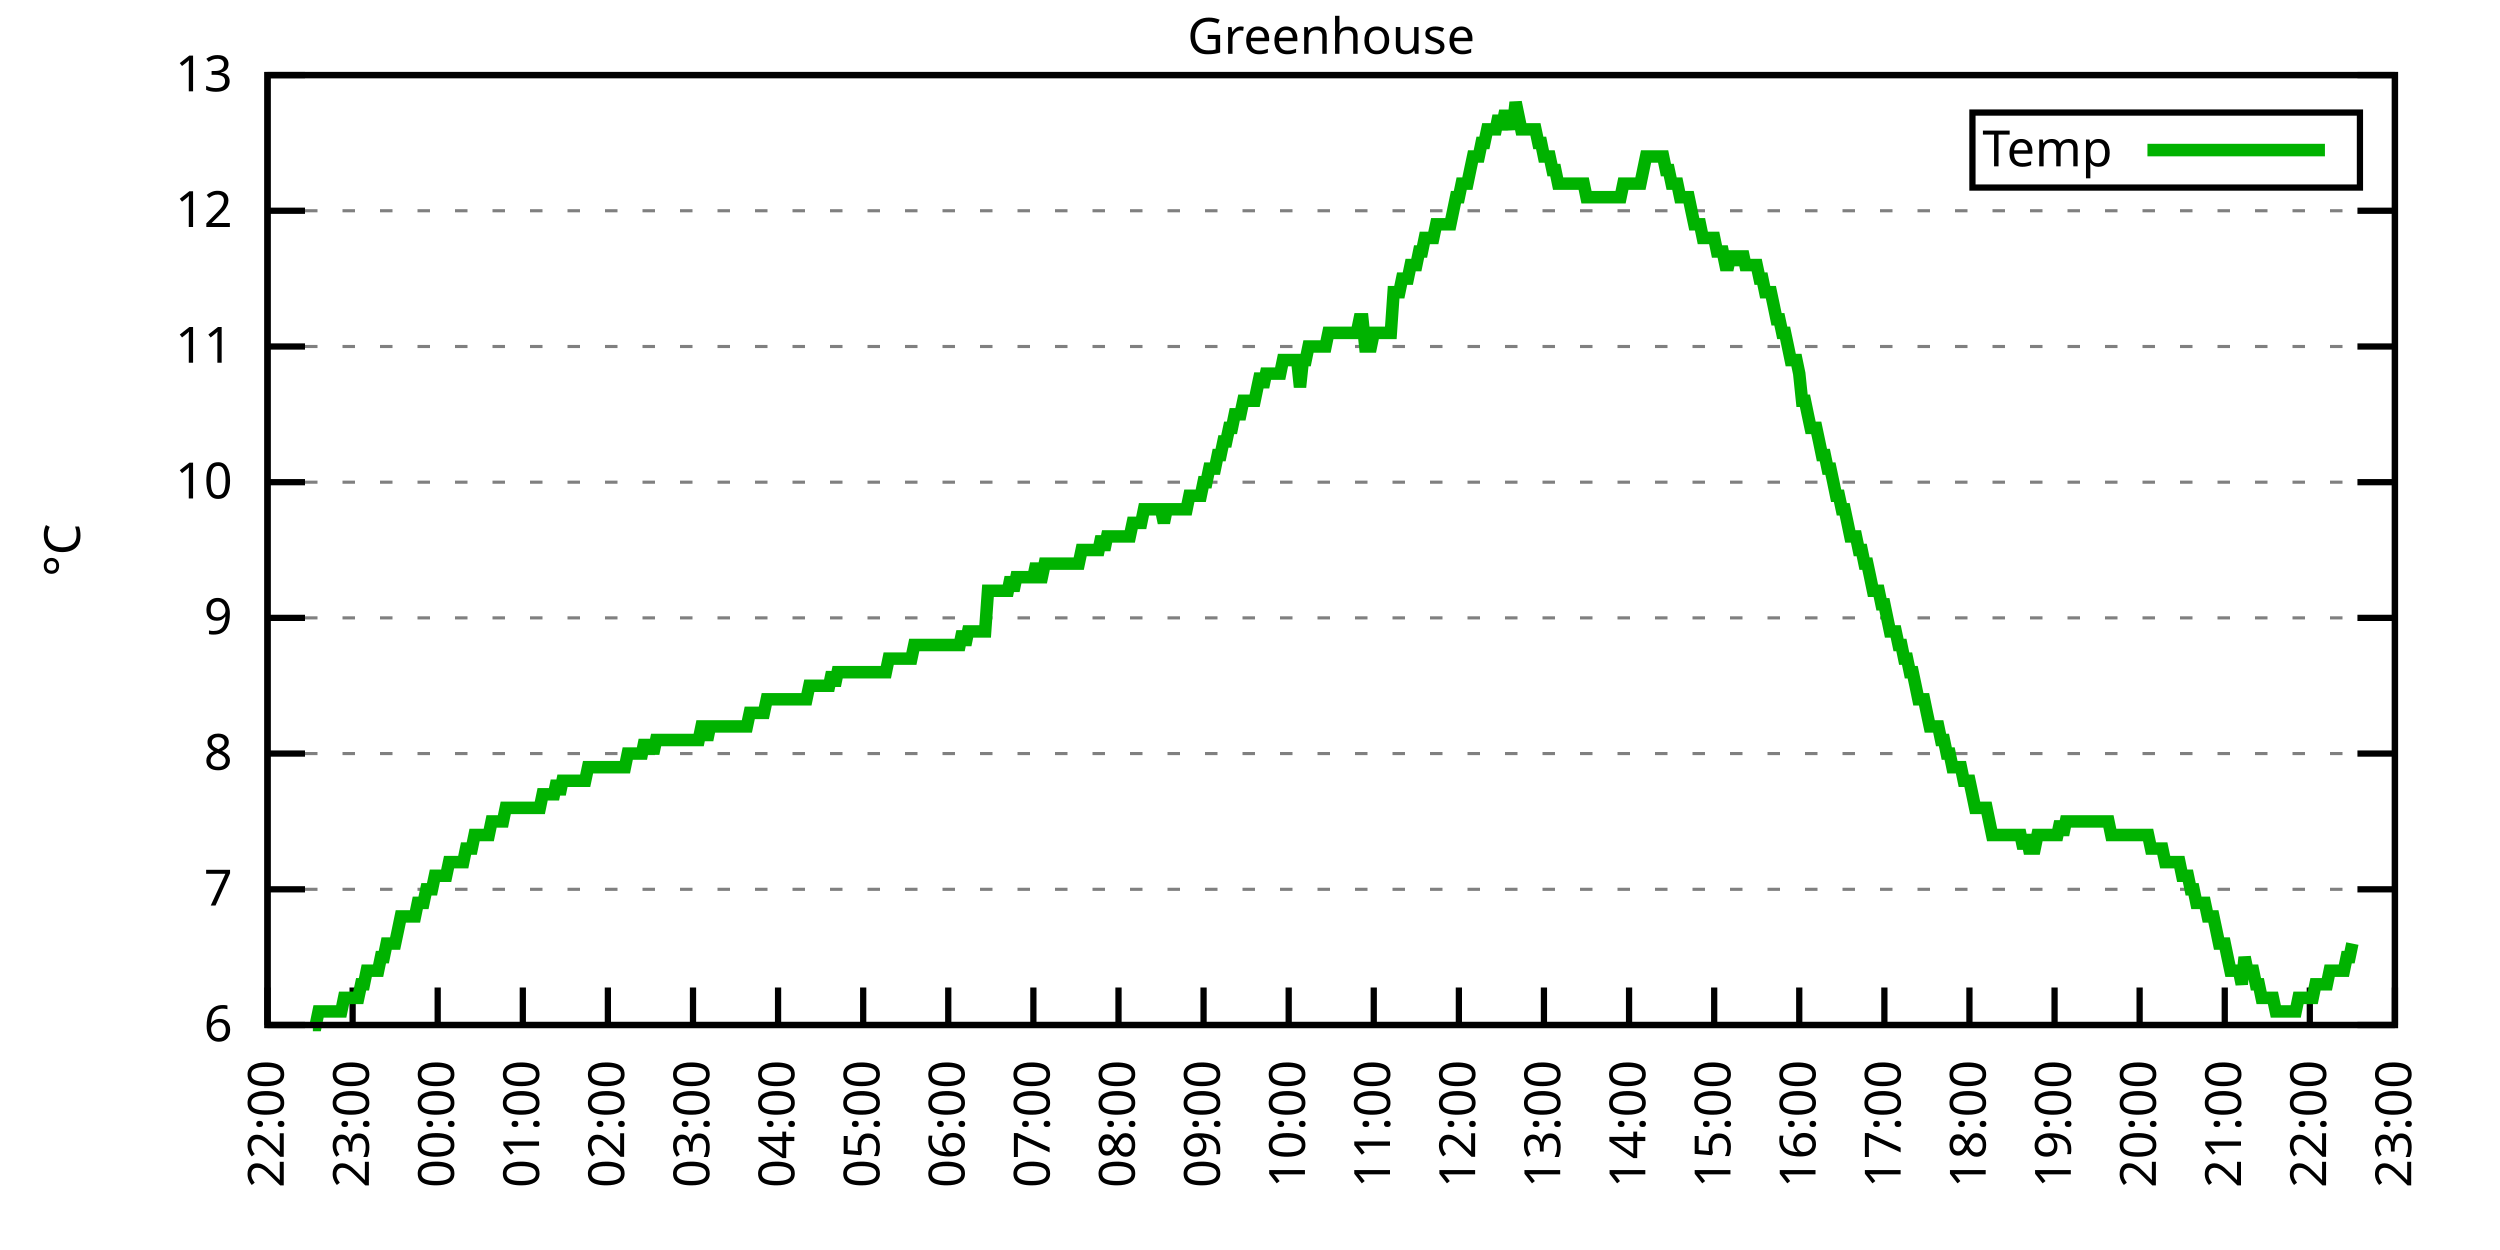
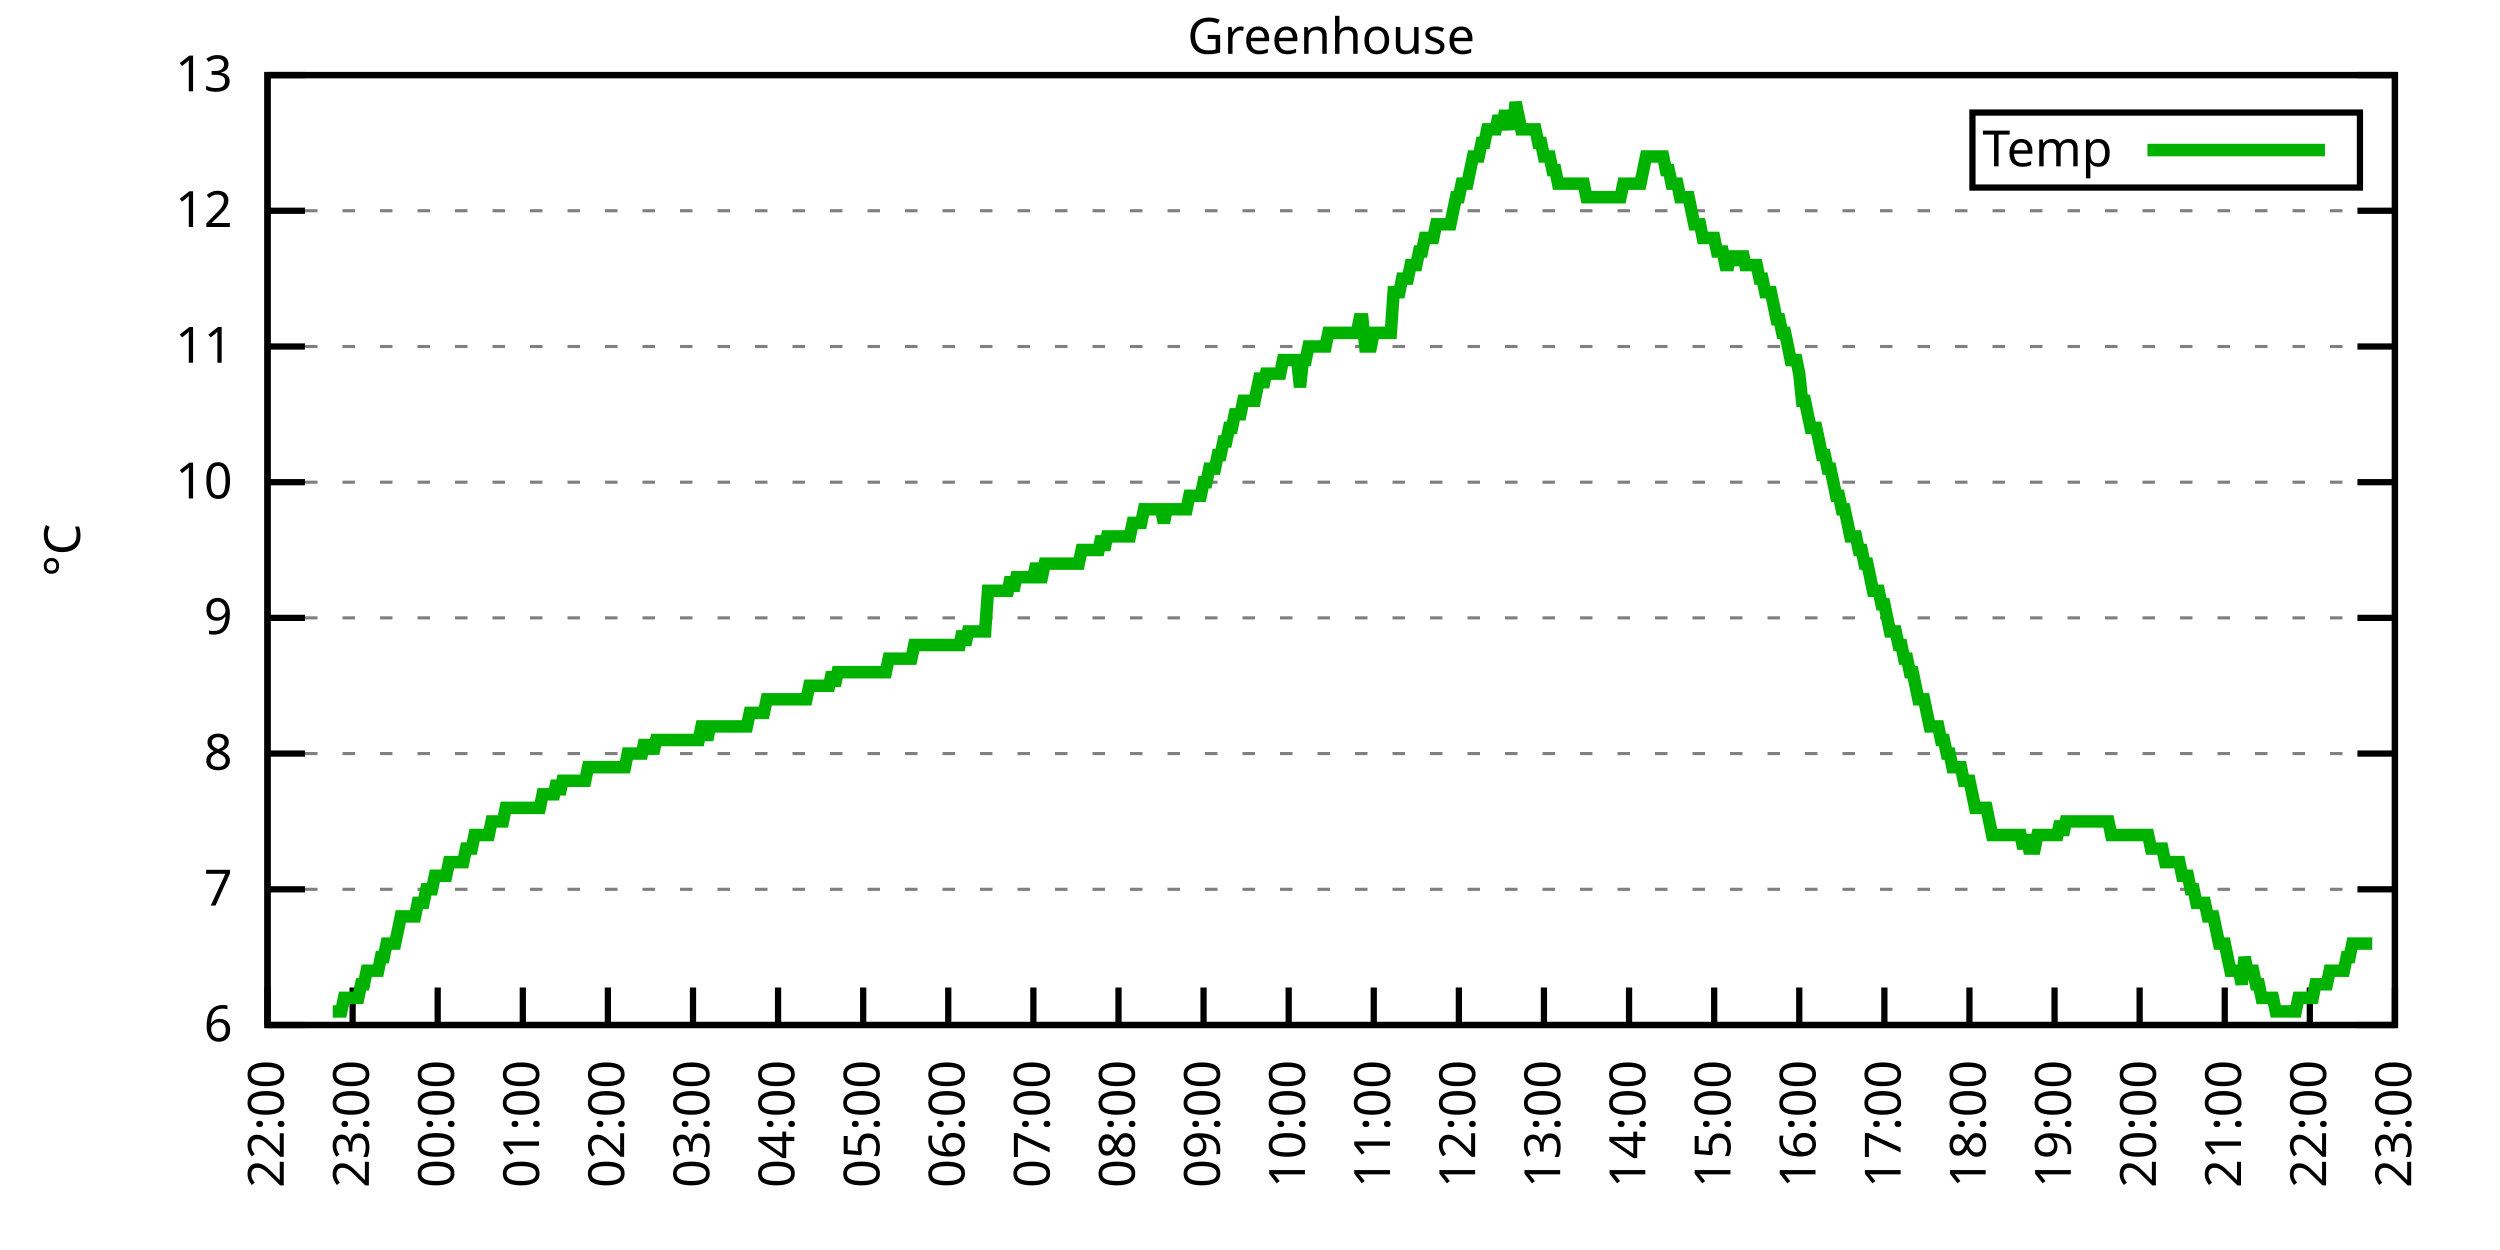
<svg xmlns="http://www.w3.org/2000/svg" xmlns:xlink="http://www.w3.org/1999/xlink" width="400" height="200" viewBox="0 0 400 200">
  <g id="gnuplot_canvas">
    <rect x="0" y="0" width="400" height="200" fill="none" />
    <defs>
      <circle id="gpDot" r="0.5" stroke-width="0.5" stroke="currentColor" />
      <path id="gpPt0" stroke-width="0.333" stroke="currentColor" d="M-1,0 h2 M0,-1 v2" />
      <path id="gpPt1" stroke-width="0.333" stroke="currentColor" d="M-1,-1 L1,1 M1,-1 L-1,1" />
      <path id="gpPt2" stroke-width="0.333" stroke="currentColor" d="M-1,0 L1,0 M0,-1 L0,1 M-1,-1 L1,1 M-1,1 L1,-1" />
      <rect id="gpPt3" stroke-width="0.333" stroke="currentColor" x="-1" y="-1" width="2" height="2" />
      <rect id="gpPt4" stroke-width="0.333" stroke="currentColor" fill="currentColor" x="-1" y="-1" width="2" height="2" />
      <circle id="gpPt5" stroke-width="0.333" stroke="currentColor" cx="0" cy="0" r="1" />
      <use xlink:href="#gpPt5" id="gpPt6" fill="currentColor" stroke="none" />
      <path id="gpPt7" stroke-width="0.333" stroke="currentColor" d="M0,-1.33 L-1.33,0.67 L1.33,0.67 z" />
      <use xlink:href="#gpPt7" id="gpPt8" fill="currentColor" stroke="none" />
      <use xlink:href="#gpPt7" id="gpPt9" stroke="currentColor" transform="rotate(180)" />
      <use xlink:href="#gpPt9" id="gpPt10" fill="currentColor" stroke="none" />
      <use xlink:href="#gpPt3" id="gpPt11" stroke="currentColor" transform="rotate(45)" />
      <use xlink:href="#gpPt11" id="gpPt12" fill="currentColor" stroke="none" />
      <path id="gpPt13" stroke-width="0.333" stroke="currentColor" d="M0,1.330 L1.265,0.411 L0.782,-1.067 L-0.782,-1.076 L-1.265,0.411 z" />
      <use xlink:href="#gpPt13" id="gpPt14" fill="currentColor" stroke="none" />
      <filter id="textbox" filterUnits="objectBoundingBox" x="0" y="0" height="1" width="1">
        <feFlood flood-color="white" flood-opacity="1" result="bgnd" />
        <feComposite in="SourceGraphic" in2="bgnd" operator="atop" />
      </filter>
      <filter id="greybox" filterUnits="objectBoundingBox" x="0" y="0" height="1" width="1">
        <feFlood flood-color="lightgrey" flood-opacity="1" result="grey" />
        <feComposite in="SourceGraphic" in2="grey" operator="atop" />
      </filter>
    </defs>
    <g fill="none" color="white" stroke="currentColor" stroke-width="1.00" stroke-linecap="butt" stroke-linejoin="miter">
</g>
    <g fill="none" color="black" stroke="currentColor" stroke-width="1.00" stroke-linecap="butt" stroke-linejoin="miter">
      <g stroke="none" shape-rendering="crispEdges">
        <polygon fill="rgb(255, 255, 255)" points="42.80,164.00 383.18,164.00 383.18,12.02 42.80,12.02 " />
      </g>
    </g>
    <g fill="none" color="black" stroke="currentColor" stroke-width="1.00" stroke-linecap="butt" stroke-linejoin="miter">
</g>
    <g fill="none" color="black" stroke="black" stroke-width="0.50" stroke-linecap="butt" stroke-linejoin="miter">
</g>
    <g fill="none" color="gray" stroke="currentColor" stroke-width="0.50" stroke-linecap="butt" stroke-linejoin="miter">
      <path stroke="gray" stroke-dasharray="2,4" class="gridline" d="M42.80,164.00 L383.19,164.00  " />
    </g>
    <g fill="none" color="gray" stroke="gray" stroke-width="1.00" stroke-linecap="butt" stroke-linejoin="miter">
</g>
    <g fill="none" color="black" stroke="currentColor" stroke-width="1.00" stroke-linecap="butt" stroke-linejoin="miter">
      <path stroke="black" d="M42.80,164.00 L48.80,164.00 M383.19,164.00 L377.19,164.00  " />
      <g transform="translate(37.20,166.60)" stroke="none" fill="black" font-family="Sans" font-size="8.00" text-anchor="end">
        <text>
          <tspan font-family="Sans"> 6</tspan>
        </text>
      </g>
    </g>
    <g fill="none" color="black" stroke="currentColor" stroke-width="1.00" stroke-linecap="butt" stroke-linejoin="miter">
</g>
    <g fill="none" color="black" stroke="black" stroke-width="0.50" stroke-linecap="butt" stroke-linejoin="miter">
</g>
    <g fill="none" color="gray" stroke="currentColor" stroke-width="0.50" stroke-linecap="butt" stroke-linejoin="miter">
      <path stroke="gray" stroke-dasharray="2,4" class="gridline" d="M42.80,142.29 L383.19,142.29  " />
    </g>
    <g fill="none" color="gray" stroke="gray" stroke-width="1.00" stroke-linecap="butt" stroke-linejoin="miter">
</g>
    <g fill="none" color="black" stroke="currentColor" stroke-width="1.00" stroke-linecap="butt" stroke-linejoin="miter">
      <path stroke="black" d="M42.80,142.29 L48.80,142.29 M383.19,142.29 L377.19,142.29  " />
      <g transform="translate(37.20,144.89)" stroke="none" fill="black" font-family="Sans" font-size="8.00" text-anchor="end">
        <text>
          <tspan font-family="Sans"> 7</tspan>
        </text>
      </g>
    </g>
    <g fill="none" color="black" stroke="currentColor" stroke-width="1.00" stroke-linecap="butt" stroke-linejoin="miter">
</g>
    <g fill="none" color="black" stroke="black" stroke-width="0.50" stroke-linecap="butt" stroke-linejoin="miter">
</g>
    <g fill="none" color="gray" stroke="currentColor" stroke-width="0.50" stroke-linecap="butt" stroke-linejoin="miter">
      <path stroke="gray" stroke-dasharray="2,4" class="gridline" d="M42.80,120.57 L383.19,120.57  " />
    </g>
    <g fill="none" color="gray" stroke="gray" stroke-width="1.00" stroke-linecap="butt" stroke-linejoin="miter">
</g>
    <g fill="none" color="black" stroke="currentColor" stroke-width="1.00" stroke-linecap="butt" stroke-linejoin="miter">
      <path stroke="black" d="M42.80,120.57 L48.80,120.57 M383.19,120.57 L377.19,120.57  " />
      <g transform="translate(37.20,123.17)" stroke="none" fill="black" font-family="Sans" font-size="8.00" text-anchor="end">
        <text>
          <tspan font-family="Sans"> 8</tspan>
        </text>
      </g>
    </g>
    <g fill="none" color="black" stroke="currentColor" stroke-width="1.00" stroke-linecap="butt" stroke-linejoin="miter">
</g>
    <g fill="none" color="black" stroke="black" stroke-width="0.50" stroke-linecap="butt" stroke-linejoin="miter">
</g>
    <g fill="none" color="gray" stroke="currentColor" stroke-width="0.50" stroke-linecap="butt" stroke-linejoin="miter">
      <path stroke="gray" stroke-dasharray="2,4" class="gridline" d="M42.80,98.86 L383.19,98.86  " />
    </g>
    <g fill="none" color="gray" stroke="gray" stroke-width="1.00" stroke-linecap="butt" stroke-linejoin="miter">
</g>
    <g fill="none" color="black" stroke="currentColor" stroke-width="1.00" stroke-linecap="butt" stroke-linejoin="miter">
      <path stroke="black" d="M42.80,98.86 L48.80,98.86 M383.19,98.86 L377.19,98.86  " />
      <g transform="translate(37.20,101.46)" stroke="none" fill="black" font-family="Sans" font-size="8.00" text-anchor="end">
        <text>
          <tspan font-family="Sans"> 9</tspan>
        </text>
      </g>
    </g>
    <g fill="none" color="black" stroke="currentColor" stroke-width="1.00" stroke-linecap="butt" stroke-linejoin="miter">
</g>
    <g fill="none" color="black" stroke="black" stroke-width="0.50" stroke-linecap="butt" stroke-linejoin="miter">
</g>
    <g fill="none" color="gray" stroke="currentColor" stroke-width="0.50" stroke-linecap="butt" stroke-linejoin="miter">
      <path stroke="gray" stroke-dasharray="2,4" class="gridline" d="M42.80,77.15 L383.19,77.15  " />
    </g>
    <g fill="none" color="gray" stroke="gray" stroke-width="1.00" stroke-linecap="butt" stroke-linejoin="miter">
</g>
    <g fill="none" color="black" stroke="currentColor" stroke-width="1.00" stroke-linecap="butt" stroke-linejoin="miter">
      <path stroke="black" d="M42.80,77.15 L48.80,77.15 M383.19,77.15 L377.19,77.15  " />
      <g transform="translate(37.20,79.75)" stroke="none" fill="black" font-family="Sans" font-size="8.00" text-anchor="end">
        <text>
          <tspan font-family="Sans"> 10</tspan>
        </text>
      </g>
    </g>
    <g fill="none" color="black" stroke="currentColor" stroke-width="1.00" stroke-linecap="butt" stroke-linejoin="miter">
</g>
    <g fill="none" color="black" stroke="black" stroke-width="0.50" stroke-linecap="butt" stroke-linejoin="miter">
</g>
    <g fill="none" color="gray" stroke="currentColor" stroke-width="0.50" stroke-linecap="butt" stroke-linejoin="miter">
      <path stroke="gray" stroke-dasharray="2,4" class="gridline" d="M42.80,55.44 L383.19,55.44  " />
    </g>
    <g fill="none" color="gray" stroke="gray" stroke-width="1.00" stroke-linecap="butt" stroke-linejoin="miter">
</g>
    <g fill="none" color="black" stroke="currentColor" stroke-width="1.00" stroke-linecap="butt" stroke-linejoin="miter">
      <path stroke="black" d="M42.80,55.44 L48.80,55.44 M383.19,55.44 L377.19,55.44  " />
      <g transform="translate(37.20,58.04)" stroke="none" fill="black" font-family="Sans" font-size="8.00" text-anchor="end">
        <text>
          <tspan font-family="Sans"> 11</tspan>
        </text>
      </g>
    </g>
    <g fill="none" color="black" stroke="currentColor" stroke-width="1.00" stroke-linecap="butt" stroke-linejoin="miter">
</g>
    <g fill="none" color="black" stroke="black" stroke-width="0.50" stroke-linecap="butt" stroke-linejoin="miter">
</g>
    <g fill="none" color="gray" stroke="currentColor" stroke-width="0.50" stroke-linecap="butt" stroke-linejoin="miter">
      <path stroke="gray" stroke-dasharray="2,4" class="gridline" d="M42.80,33.72 L383.19,33.72  " />
    </g>
    <g fill="none" color="gray" stroke="gray" stroke-width="1.00" stroke-linecap="butt" stroke-linejoin="miter">
</g>
    <g fill="none" color="black" stroke="currentColor" stroke-width="1.00" stroke-linecap="butt" stroke-linejoin="miter">
      <path stroke="black" d="M42.80,33.72 L48.80,33.72 M383.19,33.72 L377.19,33.72  " />
      <g transform="translate(37.20,36.32)" stroke="none" fill="black" font-family="Sans" font-size="8.00" text-anchor="end">
        <text>
          <tspan font-family="Sans"> 12</tspan>
        </text>
      </g>
    </g>
    <g fill="none" color="black" stroke="currentColor" stroke-width="1.00" stroke-linecap="butt" stroke-linejoin="miter">
</g>
    <g fill="none" color="black" stroke="black" stroke-width="0.50" stroke-linecap="butt" stroke-linejoin="miter">
</g>
    <g fill="none" color="gray" stroke="currentColor" stroke-width="0.50" stroke-linecap="butt" stroke-linejoin="miter">
      <path stroke="gray" stroke-dasharray="2,4" class="gridline" d="M42.80,12.01 L383.19,12.01  " />
    </g>
    <g fill="none" color="gray" stroke="gray" stroke-width="1.00" stroke-linecap="butt" stroke-linejoin="miter">
</g>
    <g fill="none" color="black" stroke="currentColor" stroke-width="1.00" stroke-linecap="butt" stroke-linejoin="miter">
      <path stroke="black" d="M42.80,12.01 L48.80,12.01 M383.19,12.01 L377.19,12.01  " />
      <g transform="translate(37.20,14.61)" stroke="none" fill="black" font-family="Sans" font-size="8.00" text-anchor="end">
        <text>
          <tspan font-family="Sans"> 13</tspan>
        </text>
      </g>
    </g>
    <g fill="none" color="black" stroke="currentColor" stroke-width="1.00" stroke-linecap="butt" stroke-linejoin="miter">
      <path stroke="black" d="M42.80,164.00 L42.80,158.00  " />
      <g transform="translate(45.40,169.60) rotate(270.00)" stroke="none" fill="black" font-family="Sans" font-size="8.00" text-anchor="end">
        <text>
          <tspan font-family="Sans">22:00</tspan>
        </text>
      </g>
    </g>
    <g fill="none" color="black" stroke="currentColor" stroke-width="1.00" stroke-linecap="butt" stroke-linejoin="miter">
      <path stroke="black" d="M56.42,164.00 L56.42,158.00  " />
      <g transform="translate(59.02,169.60) rotate(270.00)" stroke="none" fill="black" font-family="Sans" font-size="8.00" text-anchor="end">
        <text>
          <tspan font-family="Sans">23:00</tspan>
        </text>
      </g>
    </g>
    <g fill="none" color="black" stroke="currentColor" stroke-width="1.00" stroke-linecap="butt" stroke-linejoin="miter">
      <path stroke="black" d="M70.03,164.00 L70.03,158.00  " />
      <g transform="translate(72.63,169.60) rotate(270.00)" stroke="none" fill="black" font-family="Sans" font-size="8.00" text-anchor="end">
        <text>
          <tspan font-family="Sans">00:00</tspan>
        </text>
      </g>
    </g>
    <g fill="none" color="black" stroke="currentColor" stroke-width="1.00" stroke-linecap="butt" stroke-linejoin="miter">
      <path stroke="black" d="M83.65,164.00 L83.65,158.00  " />
      <g transform="translate(86.25,169.60) rotate(270.00)" stroke="none" fill="black" font-family="Sans" font-size="8.00" text-anchor="end">
        <text>
          <tspan font-family="Sans">01:00</tspan>
        </text>
      </g>
    </g>
    <g fill="none" color="black" stroke="currentColor" stroke-width="1.00" stroke-linecap="butt" stroke-linejoin="miter">
      <path stroke="black" d="M97.26,164.00 L97.26,158.00  " />
      <g transform="translate(99.86,169.60) rotate(270.00)" stroke="none" fill="black" font-family="Sans" font-size="8.00" text-anchor="end">
        <text>
          <tspan font-family="Sans">02:00</tspan>
        </text>
      </g>
    </g>
    <g fill="none" color="black" stroke="currentColor" stroke-width="1.00" stroke-linecap="butt" stroke-linejoin="miter">
      <path stroke="black" d="M110.88,164.00 L110.88,158.00  " />
      <g transform="translate(113.48,169.60) rotate(270.00)" stroke="none" fill="black" font-family="Sans" font-size="8.00" text-anchor="end">
        <text>
          <tspan font-family="Sans">03:00</tspan>
        </text>
      </g>
    </g>
    <g fill="none" color="black" stroke="currentColor" stroke-width="1.00" stroke-linecap="butt" stroke-linejoin="miter">
      <path stroke="black" d="M124.49,164.00 L124.49,158.00  " />
      <g transform="translate(127.09,169.60) rotate(270.00)" stroke="none" fill="black" font-family="Sans" font-size="8.00" text-anchor="end">
        <text>
          <tspan font-family="Sans">04:00</tspan>
        </text>
      </g>
    </g>
    <g fill="none" color="black" stroke="currentColor" stroke-width="1.00" stroke-linecap="butt" stroke-linejoin="miter">
      <path stroke="black" d="M138.11,164.00 L138.11,158.00  " />
      <g transform="translate(140.71,169.60) rotate(270.00)" stroke="none" fill="black" font-family="Sans" font-size="8.00" text-anchor="end">
        <text>
          <tspan font-family="Sans">05:00</tspan>
        </text>
      </g>
    </g>
    <g fill="none" color="black" stroke="currentColor" stroke-width="1.00" stroke-linecap="butt" stroke-linejoin="miter">
      <path stroke="black" d="M151.72,164.00 L151.72,158.00  " />
      <g transform="translate(154.32,169.60) rotate(270.00)" stroke="none" fill="black" font-family="Sans" font-size="8.00" text-anchor="end">
        <text>
          <tspan font-family="Sans">06:00</tspan>
        </text>
      </g>
    </g>
    <g fill="none" color="black" stroke="currentColor" stroke-width="1.00" stroke-linecap="butt" stroke-linejoin="miter">
      <path stroke="black" d="M165.34,164.00 L165.34,158.00  " />
      <g transform="translate(167.94,169.60) rotate(270.00)" stroke="none" fill="black" font-family="Sans" font-size="8.00" text-anchor="end">
        <text>
          <tspan font-family="Sans">07:00</tspan>
        </text>
      </g>
    </g>
    <g fill="none" color="black" stroke="currentColor" stroke-width="1.00" stroke-linecap="butt" stroke-linejoin="miter">
      <path stroke="black" d="M178.96,164.00 L178.96,158.00  " />
      <g transform="translate(181.56,169.60) rotate(270.00)" stroke="none" fill="black" font-family="Sans" font-size="8.00" text-anchor="end">
        <text>
          <tspan font-family="Sans">08:00</tspan>
        </text>
      </g>
    </g>
    <g fill="none" color="black" stroke="currentColor" stroke-width="1.00" stroke-linecap="butt" stroke-linejoin="miter">
      <path stroke="black" d="M192.57,164.00 L192.57,158.00  " />
      <g transform="translate(195.17,169.60) rotate(270.00)" stroke="none" fill="black" font-family="Sans" font-size="8.00" text-anchor="end">
        <text>
          <tspan font-family="Sans">09:00</tspan>
        </text>
      </g>
    </g>
    <g fill="none" color="black" stroke="currentColor" stroke-width="1.00" stroke-linecap="butt" stroke-linejoin="miter">
      <path stroke="black" d="M206.19,164.00 L206.19,158.00  " />
      <g transform="translate(208.79,169.60) rotate(270.00)" stroke="none" fill="black" font-family="Sans" font-size="8.00" text-anchor="end">
        <text>
          <tspan font-family="Sans">10:00</tspan>
        </text>
      </g>
    </g>
    <g fill="none" color="black" stroke="currentColor" stroke-width="1.00" stroke-linecap="butt" stroke-linejoin="miter">
      <path stroke="black" d="M219.80,164.00 L219.80,158.00  " />
      <g transform="translate(222.40,169.60) rotate(270.00)" stroke="none" fill="black" font-family="Sans" font-size="8.00" text-anchor="end">
        <text>
          <tspan font-family="Sans">11:00</tspan>
        </text>
      </g>
    </g>
    <g fill="none" color="black" stroke="currentColor" stroke-width="1.00" stroke-linecap="butt" stroke-linejoin="miter">
      <path stroke="black" d="M233.42,164.00 L233.42,158.00  " />
      <g transform="translate(236.02,169.60) rotate(270.00)" stroke="none" fill="black" font-family="Sans" font-size="8.00" text-anchor="end">
        <text>
          <tspan font-family="Sans">12:00</tspan>
        </text>
      </g>
    </g>
    <g fill="none" color="black" stroke="currentColor" stroke-width="1.00" stroke-linecap="butt" stroke-linejoin="miter">
      <path stroke="black" d="M247.03,164.00 L247.03,158.00  " />
      <g transform="translate(249.63,169.60) rotate(270.00)" stroke="none" fill="black" font-family="Sans" font-size="8.00" text-anchor="end">
        <text>
          <tspan font-family="Sans">13:00</tspan>
        </text>
      </g>
    </g>
    <g fill="none" color="black" stroke="currentColor" stroke-width="1.00" stroke-linecap="butt" stroke-linejoin="miter">
      <path stroke="black" d="M260.65,164.00 L260.65,158.00  " />
      <g transform="translate(263.25,169.60) rotate(270.00)" stroke="none" fill="black" font-family="Sans" font-size="8.00" text-anchor="end">
        <text>
          <tspan font-family="Sans">14:00</tspan>
        </text>
      </g>
    </g>
    <g fill="none" color="black" stroke="currentColor" stroke-width="1.00" stroke-linecap="butt" stroke-linejoin="miter">
      <path stroke="black" d="M274.27,164.00 L274.27,158.00  " />
      <g transform="translate(276.87,169.60) rotate(270.00)" stroke="none" fill="black" font-family="Sans" font-size="8.00" text-anchor="end">
        <text>
          <tspan font-family="Sans">15:00</tspan>
        </text>
      </g>
    </g>
    <g fill="none" color="black" stroke="currentColor" stroke-width="1.00" stroke-linecap="butt" stroke-linejoin="miter">
      <path stroke="black" d="M287.88,164.00 L287.88,158.00  " />
      <g transform="translate(290.48,169.60) rotate(270.00)" stroke="none" fill="black" font-family="Sans" font-size="8.00" text-anchor="end">
        <text>
          <tspan font-family="Sans">16:00</tspan>
        </text>
      </g>
    </g>
    <g fill="none" color="black" stroke="currentColor" stroke-width="1.00" stroke-linecap="butt" stroke-linejoin="miter">
      <path stroke="black" d="M301.50,164.00 L301.50,158.00  " />
      <g transform="translate(304.10,169.60) rotate(270.00)" stroke="none" fill="black" font-family="Sans" font-size="8.00" text-anchor="end">
        <text>
          <tspan font-family="Sans">17:00</tspan>
        </text>
      </g>
    </g>
    <g fill="none" color="black" stroke="currentColor" stroke-width="1.00" stroke-linecap="butt" stroke-linejoin="miter">
      <path stroke="black" d="M315.11,164.00 L315.11,158.00  " />
      <g transform="translate(317.71,169.60) rotate(270.00)" stroke="none" fill="black" font-family="Sans" font-size="8.00" text-anchor="end">
        <text>
          <tspan font-family="Sans">18:00</tspan>
        </text>
      </g>
    </g>
    <g fill="none" color="black" stroke="currentColor" stroke-width="1.00" stroke-linecap="butt" stroke-linejoin="miter">
      <path stroke="black" d="M328.73,164.00 L328.73,158.00  " />
      <g transform="translate(331.33,169.60) rotate(270.00)" stroke="none" fill="black" font-family="Sans" font-size="8.00" text-anchor="end">
        <text>
          <tspan font-family="Sans">19:00</tspan>
        </text>
      </g>
    </g>
    <g fill="none" color="black" stroke="currentColor" stroke-width="1.00" stroke-linecap="butt" stroke-linejoin="miter">
      <path stroke="black" d="M342.34,164.00 L342.34,158.00  " />
      <g transform="translate(344.94,169.60) rotate(270.00)" stroke="none" fill="black" font-family="Sans" font-size="8.00" text-anchor="end">
        <text>
          <tspan font-family="Sans">20:00</tspan>
        </text>
      </g>
    </g>
    <g fill="none" color="black" stroke="currentColor" stroke-width="1.00" stroke-linecap="butt" stroke-linejoin="miter">
      <path stroke="black" d="M355.96,164.00 L355.96,158.00  " />
      <g transform="translate(358.56,169.60) rotate(270.00)" stroke="none" fill="black" font-family="Sans" font-size="8.00" text-anchor="end">
        <text>
          <tspan font-family="Sans">21:00</tspan>
        </text>
      </g>
    </g>
    <g fill="none" color="black" stroke="currentColor" stroke-width="1.00" stroke-linecap="butt" stroke-linejoin="miter">
      <path stroke="black" d="M369.57,164.00 L369.57,158.00  " />
      <g transform="translate(372.17,169.60) rotate(270.00)" stroke="none" fill="black" font-family="Sans" font-size="8.00" text-anchor="end">
        <text>
          <tspan font-family="Sans">22:00</tspan>
        </text>
      </g>
    </g>
    <g fill="none" color="black" stroke="currentColor" stroke-width="1.00" stroke-linecap="butt" stroke-linejoin="miter">
      <path stroke="black" d="M383.19,164.00 L383.19,158.00  " />
      <g transform="translate(385.79,169.60) rotate(270.00)" stroke="none" fill="black" font-family="Sans" font-size="8.00" text-anchor="end">
        <text>
          <tspan font-family="Sans">23:00</tspan>
        </text>
      </g>
    </g>
    <g fill="none" color="black" stroke="currentColor" stroke-width="1.00" stroke-linecap="butt" stroke-linejoin="miter">
</g>
    <g fill="none" color="black" stroke="currentColor" stroke-width="1.00" stroke-linecap="butt" stroke-linejoin="miter">
      <path stroke="black" d="M42.80,12.01 L42.80,164.00 L383.19,164.00 L383.19,12.01 L42.80,12.01 Z  " />
    </g>
    <g fill="none" color="black" stroke="currentColor" stroke-width="1.00" stroke-linecap="butt" stroke-linejoin="miter">
</g>
    <g fill="none" color="black" stroke="currentColor" stroke-width="1.00" stroke-linecap="butt" stroke-linejoin="miter">
      <path stroke="black" d="M315.59,30.01 L315.59,18.01 L377.59,18.01 L377.59,30.01 L315.59,30.01 Z  " />
    </g>
    <g id="Greenhouse_plot_1">
      <g fill="none" color="white" stroke="black" stroke-width="2.00" stroke-linecap="butt" stroke-linejoin="miter">
</g>
      <g fill="none" color="black" stroke="currentColor" stroke-width="2.00" stroke-linecap="butt" stroke-linejoin="miter">
        <g transform="translate(337.99,26.61)" stroke="none" fill="black" font-family="Sans" font-size="8.00" text-anchor="end">
          <text>
            <tspan font-family="Sans">Temp</tspan>
          </text>
        </g>
      </g>
      <g fill="none" color="black" stroke="currentColor" stroke-width="2.00" stroke-linecap="butt" stroke-linejoin="miter">
-         <path stroke="rgb(  0, 178,   0)" d="M343.59,24.01 L371.99,24.01 M50.06,164.00 L50.52,164.00 L50.97,161.83 L51.42,161.83 L51.88,161.83 L52.33,161.83   L52.78,161.83 L53.24,161.83 L53.69,161.83 L54.15,161.83 L54.60,161.83 L55.05,159.66 L55.51,159.66 L55.96,159.66   L56.42,159.66 L56.87,159.66 L57.32,159.66 L57.78,157.49 L58.23,157.49 L58.68,155.31 L59.14,155.31 L59.59,155.31   L60.05,155.31 L60.50,155.31 L60.95,153.14 L61.41,153.14 L61.86,150.97 L62.32,150.97 L62.77,150.97 L63.22,150.97   L63.68,148.80 L64.13,146.63 L64.58,146.63 L65.04,146.63 L65.49,146.63 L65.95,146.63 L66.40,146.63 L66.85,144.46   L67.31,144.46 L67.76,144.46 L68.22,142.29 L68.67,142.29 L69.12,142.29 L69.58,140.12 L70.03,140.12 L70.49,140.12   L70.94,140.12 L71.39,140.12 L71.85,137.94 L72.30,137.94 L72.75,137.94 L73.21,137.94 L73.66,137.94 L74.12,137.94   L74.57,135.77 L75.02,135.77 L75.48,135.77 L75.93,133.60 L76.39,133.60 L76.84,133.60 L77.29,133.60 L77.75,133.60   L78.20,133.60 L78.65,131.43 L79.11,131.43 L79.56,131.43 L80.02,131.43 L80.47,131.43 L80.92,129.26 L81.38,129.26   L81.83,129.26 L82.29,129.26 L82.74,129.26 L83.19,129.26 L83.65,129.26 L84.10,129.26 L84.55,129.26 L85.01,129.26   L85.46,129.26 L85.92,129.26 L86.37,129.26 L86.82,127.09 L87.28,127.09 L87.73,127.09 L88.19,127.09 L88.64,127.09   L89.09,124.92 L89.55,127.09 L90.00,124.92 L90.45,124.92 L90.91,124.92 L91.36,124.92 L91.82,124.92 L92.27,124.92   L92.72,124.92 L93.18,124.92 L93.63,124.92 L94.09,122.75 L94.54,122.75 L94.99,122.75 L95.45,122.75 L95.90,122.75   L96.35,122.75 L96.81,122.75 L97.26,122.75 L97.72,122.75 L98.17,122.75 L98.62,122.75 L99.08,122.75 L99.53,122.75   L99.99,122.75 L100.44,120.57 L100.89,120.57 L101.35,120.57 L101.80,120.57 L102.25,120.57 L102.71,120.57 L103.16,118.40   L103.62,120.57 L104.07,118.40 L104.52,120.57 L104.98,118.40 L105.43,118.40 L105.89,118.40 L106.34,118.40 L106.79,118.40   L107.25,118.40 L107.70,118.40 L108.15,118.40 L108.61,118.40 L109.06,118.40 L109.52,118.40 L109.97,118.40 L110.42,118.40   L110.88,118.40 L111.33,118.40 L111.79,118.40 L112.24,116.23 L112.69,116.23 L113.15,118.40 L113.60,116.23 L114.05,116.23   L114.51,116.23 L114.96,116.23 L115.42,116.23 L115.87,116.23 L116.32,116.23 L116.78,116.23 L117.23,116.23 L117.69,116.23   L118.14,116.23 L118.59,116.23 L119.05,116.23 L119.50,116.23 L119.96,114.06 L120.41,114.06 L120.86,114.06 L121.32,114.06   L121.77,114.06 L122.22,114.06 L122.68,111.89 L123.13,111.89 L123.59,111.89 L124.04,111.89 L124.49,111.89 L124.95,111.89   L125.40,111.89 L125.86,111.89 L126.31,111.89 L126.76,111.89 L127.22,111.89 L127.67,111.89 L128.12,111.89 L128.58,111.89   L129.03,111.89 L129.49,109.72 L129.94,109.72 L130.39,109.72 L130.85,109.72 L131.30,109.72 L131.76,109.72 L132.21,109.72   L132.66,109.72 L133.12,107.55 L133.57,109.72 L134.02,107.55 L134.48,107.55 L134.93,107.55 L135.39,107.55 L135.84,107.55   L136.29,107.55 L136.75,107.55 L137.20,107.55 L137.66,107.55 L138.11,107.55 L138.56,107.55 L139.02,107.55 L139.47,107.55   L139.92,107.55 L140.38,107.55 L140.83,107.55 L141.29,107.55 L141.74,107.55 L142.19,105.38 L142.65,105.38 L143.10,105.38   L143.56,105.38 L144.01,105.38 L144.46,105.38 L144.92,105.38 L145.37,105.38 L145.82,105.38 L146.28,103.20 L146.73,103.20   L147.19,103.20 L147.64,103.20 L148.09,103.20 L148.55,103.20 L149.00,103.20 L149.46,103.20 L149.91,103.20 L150.36,103.20   L150.82,103.20 L151.27,103.20 L151.72,103.20 L152.18,103.20 L152.63,103.20 L153.09,103.20 L153.54,103.20 L153.99,101.03   L154.45,103.20 L154.90,101.03 L155.36,101.03 L155.81,101.03 L156.26,101.03 L156.72,101.03 L157.17,101.03 L157.62,101.03   L158.08,94.52 L158.53,94.52 L158.99,94.52 L159.44,94.52 L159.89,94.52 L160.35,94.52 L160.80,94.52 L161.26,94.52   L161.71,92.35 L162.16,94.52 L162.62,92.35 L163.07,92.35 L163.52,92.35 L163.98,92.35 L164.43,92.35 L164.89,92.35   L165.34,92.35 L165.79,90.18 L166.25,92.35 L166.70,92.35 L167.16,90.18 L167.61,90.18 L168.06,90.18 L168.52,90.18   L168.97,90.18 L169.43,90.18 L169.88,90.18 L170.33,90.18 L170.79,90.18 L171.24,90.18 L171.69,90.18 L172.15,90.18   L172.60,90.18 L173.06,88.00 L173.51,88.00 L173.96,88.00 L174.42,88.00 L174.87,88.00 L175.33,88.00 L175.78,88.00   L176.23,85.83 L176.69,88.00 L177.14,85.83 L177.59,85.83 L178.05,85.83 L178.50,85.83 L178.96,85.83 L179.41,85.83   L179.86,85.83 L180.32,85.83 L180.77,85.83 L181.23,83.66 L181.68,83.66 L182.13,83.66 L182.59,83.66 L183.04,81.49   L183.49,81.49 L183.95,81.49 L184.40,81.49 L184.86,81.49 L185.31,81.49 L185.76,81.49 L186.22,83.66 L186.67,81.49   L187.13,81.49 L187.58,81.49 L188.03,81.49 L188.49,81.49 L188.94,81.49 L189.39,81.49 L189.85,81.49 L190.30,79.32   L190.76,79.32 L191.21,79.32 L191.66,79.32 L192.12,79.32 L192.57,77.15 L193.03,77.15 L193.48,74.98 L193.93,74.98   L194.39,74.98 L194.84,72.81 L195.29,72.81 L195.75,70.63 L196.20,70.63 L196.66,68.46 L197.11,68.46 L197.56,66.29   L198.02,66.29 L198.47,66.29 L198.93,64.12 L199.38,64.12 L199.83,64.12 L200.29,64.12 L200.74,64.12 L201.19,61.95   L201.65,59.78 L202.10,61.95 L202.56,59.78 L203.01,59.78 L203.46,59.78 L203.92,59.78 L204.37,59.78 L204.83,59.78   L205.28,57.61 L205.73,57.61 L206.19,57.61 L206.64,57.61 L207.09,57.61 L207.55,57.61 L208.00,61.95 L208.46,57.61   L208.91,57.61 L209.36,55.44 L209.82,55.44 L210.27,55.44 L210.73,55.44 L211.18,55.44 L211.63,55.44 L212.09,55.44   L212.54,53.26 L213.00,53.26 L213.45,53.26 L213.90,53.26 L214.36,53.26 L214.81,53.26 L215.26,53.26 L215.72,53.26   L216.17,53.26 L216.63,53.26 L217.08,53.26 L217.53,51.09 L217.99,51.09 L218.44,55.44 L218.90,55.44 L219.35,55.44   L219.80,53.26 L220.26,53.26 L220.71,53.26 L221.16,53.26 L221.62,53.26 L222.07,53.26 L222.53,53.26 L222.98,46.75   L223.43,46.75 L223.89,46.75 L224.34,44.58 L224.80,44.58 L225.25,44.58 L225.70,42.41 L226.16,42.41 L226.61,42.41   L227.06,40.24 L227.52,40.24 L227.97,38.07 L228.43,38.07 L228.88,38.07 L229.33,38.07 L229.79,35.89 L230.24,35.89   L230.70,35.89 L231.15,35.89 L231.60,35.89 L232.06,35.89 L232.51,33.72 L232.96,31.55 L233.42,31.55 L233.87,29.38   L234.33,29.38 L234.78,29.38 L235.23,27.21 L235.69,25.04 L236.14,25.04 L236.60,25.04 L237.05,22.87 L237.50,22.87   L237.96,20.70 L238.41,20.70 L238.86,20.70 L239.32,20.70 L239.77,18.52 L240.23,20.70 L240.68,18.52 L241.13,18.52   L241.59,18.52 L242.04,20.70 L242.50,16.35 L242.95,18.52 L243.40,20.70 L243.86,20.70 L244.31,20.70 L244.76,20.70   L245.22,20.70 L245.67,20.70 L246.13,22.87 L246.58,22.87 L247.03,25.04 L247.49,25.04 L247.94,25.04 L248.40,27.21   L248.85,27.21 L249.30,29.38 L249.76,29.38 L250.21,29.38 L250.66,29.38 L251.12,29.38 L251.57,29.38 L252.03,29.38   L252.48,29.38 L252.93,29.38 L253.39,29.38 L253.84,31.55 L254.30,31.55 L254.75,31.55 L255.20,31.55 L255.66,31.55   L256.11,31.55 L256.56,31.55 L257.02,31.55 L257.47,31.55 L257.93,31.55 L258.38,31.55 L258.83,31.55 L259.29,31.55   L259.74,29.38 L260.20,29.38 L260.65,29.38 L261.10,29.38 L261.56,29.38 L262.01,29.38 L262.47,29.38 L262.92,27.21   L263.37,25.04 L263.83,25.04 L264.28,25.04 L264.73,25.04 L265.19,25.04 L265.64,25.04 L266.10,25.04 L266.55,27.21   L267.00,27.21 L267.46,29.38 L267.91,29.38 L268.37,29.38 L268.82,31.55 L269.27,31.55 L269.73,31.55 L270.18,31.55   L270.63,33.72 L271.09,35.89 L271.54,35.89 L272.00,35.89 L272.45,38.07 L272.90,38.07 L273.36,38.07 L273.81,38.07   L274.27,38.07 L274.72,40.24 L275.17,40.24 L275.63,40.24 L276.08,42.41 L276.53,42.41 L276.99,40.24 L277.44,42.41   L277.90,40.24 L278.35,42.41 L278.80,40.24 L279.26,42.41 L279.71,42.41 L280.17,42.41 L280.62,42.41 L281.07,42.41   L281.53,44.58 L281.98,44.58 L282.43,46.75 L282.89,46.75 L283.34,46.75 L283.80,48.92 L284.25,51.09 L284.70,51.09   L285.16,53.26 L285.61,53.26 L286.07,55.44 L286.52,57.61 L286.97,57.61 L287.43,57.61 L287.88,59.78 L288.33,64.12   L288.79,64.12 L289.24,66.29 L289.70,68.46 L290.15,68.46 L290.60,68.46 L291.06,70.63 L291.51,72.81 L291.97,72.81   L292.42,74.98 L292.87,74.98 L293.33,77.15 L293.78,79.32 L294.23,79.32 L294.69,81.49 L295.14,81.49 L295.60,83.66   L296.05,85.83 L296.50,85.83 L296.96,85.83 L297.41,88.00 L297.87,88.00 L298.32,90.18 L298.77,90.18 L299.23,92.35   L299.68,94.52 L300.13,94.52 L300.59,94.52 L301.04,96.69 L301.50,96.69 L301.95,98.86 L302.40,101.03 L302.86,101.03   L303.31,101.03 L303.77,103.20 L304.22,103.20 L304.67,105.38 L305.13,105.38 L305.58,107.55 L306.03,107.55 L306.49,109.72   L306.94,111.89 L307.40,111.89 L307.85,111.89 L308.30,114.06 L308.76,116.23 L309.21,116.23 L309.67,116.23 L310.12,116.23   L310.57,118.40 L311.03,118.40 L311.48,120.57 L311.94,120.57 L312.39,122.75 L312.84,122.75 L313.30,122.75 L313.75,122.75   L314.20,124.92 L314.66,124.92 L315.11,124.92 L315.57,127.09 L316.02,129.26 L316.47,129.26 L316.93,129.26 L317.38,129.26   L317.84,129.26 L318.29,131.43 L318.74,133.60 L319.20,133.60 L319.65,133.60 L320.10,133.60 L320.56,133.60 L321.01,133.60   L321.47,133.60 L321.92,133.60 L322.37,133.60 L322.83,133.60 L323.28,133.60 L323.74,135.77 L324.19,133.60 L324.64,135.77   L325.10,135.77 L325.55,135.77 L326.00,133.60 L326.46,133.60 L326.91,133.60 L327.37,133.60 L327.82,133.60 L328.27,133.60   L328.73,133.60 L329.18,133.60 L329.64,131.43 L330.09,133.60 L330.54,131.43 L331.00,131.43 L331.45,131.43 L331.90,131.43   L332.36,131.43 L332.81,131.43 L333.27,131.43 L333.72,131.43 L334.17,131.43 L334.63,131.43 L335.08,131.43 L335.54,131.43   L335.99,131.43 L336.44,131.43 L336.90,131.43 L337.35,131.43 L337.80,133.60 L338.26,133.60 L338.71,133.60 L339.17,133.60   L339.62,133.60 L340.07,133.60 L340.53,133.60 L340.98,133.60 L341.44,133.60 L341.89,133.60 L342.34,133.60 L342.80,133.60   L343.25,133.60 L343.70,133.60 L344.16,135.77 L344.61,135.77 L345.07,135.77 L345.52,135.77 L345.97,135.77 L346.43,137.94   L346.88,137.94 L347.34,137.94 L347.79,137.94 L348.24,137.94 L348.70,137.94 L349.15,140.12 L349.60,140.12 L350.06,140.12   L350.51,142.29 L350.97,142.29 L351.42,144.46 L351.87,144.46 L352.33,144.46 L352.78,144.46 L353.24,146.63 L353.69,146.63   L354.14,146.63 L354.60,148.80 L355.05,150.97 L355.50,150.97 L355.96,150.97 L356.41,153.14 L356.87,155.31 L357.32,155.31   L357.77,155.31 L358.23,155.31 L358.68,157.49 L359.14,153.14 L359.59,155.31 L360.04,155.31 L360.50,155.31 L360.95,157.49   L361.41,157.49 L361.86,159.66 L362.31,159.66 L362.77,159.66 L363.22,159.66 L363.67,159.66 L364.13,161.83 L364.58,161.83   L365.04,161.83 L365.49,161.83 L365.94,161.83 L366.40,161.83 L366.85,161.83 L367.31,161.83 L367.76,159.66 L368.21,159.66   L368.67,159.66 L369.12,159.66 L369.57,159.66 L370.03,159.66 L370.48,157.49 L370.94,157.49 L371.39,157.49 L371.84,157.49   L372.30,157.49 L372.75,155.31 L373.21,155.31 L373.66,155.31 L374.11,155.31 L374.57,155.31 L375.02,155.31 L375.47,153.14   L375.93,153.14 L376.38,150.97  " />
+         <path stroke="rgb(  0, 178,   0)" d="M343.59,24.01 L371.99,24.01 M53.24,161.83 L53.69,161.83 L54.15,161.83 L54.60,161.83 L55.05,159.66 L55.51,159.66   L55.96,159.66 L56.42,159.66 L56.87,159.66 L57.32,159.66 L57.78,157.49 L58.23,157.49 L58.68,155.31 L59.14,155.31   L59.59,155.31 L60.05,155.31 L60.50,155.31 L60.95,153.14 L61.41,153.14 L61.86,150.97 L62.32,150.97 L62.77,150.97   L63.22,150.97 L63.68,148.80 L64.13,146.63 L64.58,146.63 L65.04,146.63 L65.49,146.63 L65.95,146.63 L66.40,146.63   L66.85,144.46 L67.31,144.46 L67.76,144.46 L68.22,142.29 L68.67,142.29 L69.12,142.29 L69.58,140.12 L70.03,140.12   L70.49,140.12 L70.94,140.12 L71.39,140.12 L71.85,137.94 L72.30,137.94 L72.75,137.94 L73.21,137.94 L73.66,137.94   L74.12,137.94 L74.57,135.77 L75.02,135.77 L75.48,135.77 L75.93,133.60 L76.39,133.60 L76.84,133.60 L77.29,133.60   L77.75,133.60 L78.20,133.60 L78.65,131.43 L79.11,131.43 L79.56,131.43 L80.02,131.43 L80.47,131.43 L80.92,129.26   L81.38,129.26 L81.83,129.26 L82.29,129.26 L82.74,129.26 L83.19,129.26 L83.65,129.26 L84.10,129.26 L84.55,129.26   L85.01,129.26 L85.46,129.26 L85.92,129.26 L86.37,129.26 L86.82,127.09 L87.28,127.09 L87.73,127.09 L88.19,127.09   L88.64,127.09 L89.09,124.92 L89.55,127.09 L90.00,124.92 L90.45,124.92 L90.91,124.92 L91.36,124.92 L91.82,124.92   L92.27,124.92 L92.72,124.92 L93.18,124.92 L93.63,124.92 L94.09,122.75 L94.54,122.75 L94.99,122.75 L95.45,122.75   L95.90,122.75 L96.35,122.75 L96.81,122.75 L97.26,122.75 L97.72,122.75 L98.17,122.75 L98.62,122.75 L99.08,122.75   L99.53,122.75 L99.99,122.75 L100.44,120.57 L100.89,120.57 L101.35,120.57 L101.80,120.57 L102.25,120.57 L102.71,120.57   L103.16,118.40 L103.62,120.57 L104.07,118.40 L104.52,120.57 L104.98,118.40 L105.43,118.40 L105.89,118.40 L106.34,118.40   L106.79,118.40 L107.25,118.40 L107.70,118.40 L108.15,118.40 L108.61,118.40 L109.06,118.40 L109.52,118.40 L109.97,118.40   L110.42,118.40 L110.88,118.40 L111.33,118.40 L111.79,118.40 L112.24,116.23 L112.69,116.23 L113.15,118.40 L113.60,116.23   L114.05,116.23 L114.51,116.23 L114.96,116.23 L115.42,116.23 L115.87,116.23 L116.32,116.23 L116.78,116.23 L117.23,116.23   L117.69,116.23 L118.14,116.23 L118.59,116.23 L119.05,116.23 L119.50,116.23 L119.96,114.06 L120.41,114.06 L120.86,114.06   L121.32,114.06 L121.77,114.06 L122.22,114.06 L122.68,111.89 L123.13,111.89 L123.59,111.89 L124.04,111.89 L124.49,111.89   L124.95,111.89 L125.40,111.89 L125.86,111.89 L126.31,111.89 L126.76,111.89 L127.22,111.89 L127.67,111.89 L128.12,111.89   L128.58,111.89 L129.03,111.89 L129.49,109.72 L129.94,109.72 L130.39,109.72 L130.85,109.72 L131.30,109.72 L131.76,109.72   L132.21,109.72 L132.66,109.72 L133.12,107.55 L133.57,109.72 L134.02,107.55 L134.48,107.55 L134.93,107.55 L135.39,107.55   L135.84,107.55 L136.29,107.55 L136.75,107.55 L137.20,107.55 L137.66,107.55 L138.11,107.55 L138.56,107.55 L139.02,107.55   L139.47,107.55 L139.92,107.55 L140.38,107.55 L140.83,107.55 L141.29,107.55 L141.74,107.55 L142.19,105.38 L142.65,105.38   L143.10,105.38 L143.56,105.38 L144.01,105.38 L144.46,105.38 L144.92,105.38 L145.37,105.38 L145.82,105.38 L146.28,103.20   L146.73,103.20 L147.19,103.20 L147.64,103.20 L148.09,103.20 L148.55,103.20 L149.00,103.20 L149.46,103.20 L149.91,103.20   L150.36,103.20 L150.82,103.20 L151.27,103.20 L151.72,103.20 L152.18,103.20 L152.63,103.20 L153.09,103.20 L153.54,103.20   L153.99,101.03 L154.45,103.20 L154.90,101.03 L155.36,101.03 L155.81,101.03 L156.26,101.03 L156.72,101.03 L157.17,101.03   L157.62,101.03 L158.08,94.52 L158.53,94.52 L158.99,94.52 L159.44,94.52 L159.89,94.52 L160.35,94.52 L160.80,94.52   L161.26,94.52 L161.71,92.35 L162.16,94.52 L162.62,92.35 L163.07,92.35 L163.52,92.35 L163.98,92.35 L164.43,92.35   L164.89,92.35 L165.34,92.35 L165.79,90.18 L166.25,92.35 L166.70,92.35 L167.16,90.18 L167.61,90.18 L168.06,90.18   L168.52,90.18 L168.97,90.18 L169.43,90.18 L169.88,90.18 L170.33,90.18 L170.79,90.18 L171.24,90.18 L171.69,90.18   L172.15,90.18 L172.60,90.18 L173.06,88.00 L173.51,88.00 L173.96,88.00 L174.42,88.00 L174.87,88.00 L175.33,88.00   L175.78,88.00 L176.23,85.83 L176.69,88.00 L177.14,85.83 L177.59,85.83 L178.05,85.83 L178.50,85.83 L178.96,85.83   L179.41,85.83 L179.86,85.83 L180.32,85.83 L180.77,85.83 L181.23,83.66 L181.68,83.66 L182.13,83.66 L182.59,83.66   L183.04,81.49 L183.49,81.49 L183.95,81.49 L184.40,81.49 L184.86,81.49 L185.31,81.49 L185.76,81.49 L186.22,83.66   L186.67,81.49 L187.13,81.49 L187.58,81.49 L188.03,81.49 L188.49,81.49 L188.94,81.49 L189.39,81.49 L189.85,81.49   L190.30,79.32 L190.76,79.32 L191.21,79.32 L191.66,79.32 L192.12,79.32 L192.57,77.15 L193.03,77.15 L193.48,74.98   L193.93,74.98 L194.39,74.98 L194.84,72.81 L195.29,72.81 L195.75,70.63 L196.20,70.63 L196.66,68.46 L197.11,68.46   L197.56,66.29 L198.02,66.29 L198.47,66.29 L198.93,64.12 L199.38,64.12 L199.83,64.12 L200.29,64.12 L200.74,64.12   L201.19,61.95 L201.65,59.78 L202.10,61.95 L202.56,59.78 L203.01,59.78 L203.46,59.78 L203.92,59.78 L204.37,59.78   L204.83,59.78 L205.28,57.61 L205.73,57.61 L206.19,57.61 L206.64,57.61 L207.09,57.61 L207.55,57.61 L208.00,61.95   L208.46,57.61 L208.91,57.61 L209.36,55.44 L209.82,55.44 L210.27,55.44 L210.73,55.44 L211.18,55.44 L211.63,55.44   L212.09,55.44 L212.54,53.26 L213.00,53.26 L213.45,53.26 L213.90,53.26 L214.36,53.26 L214.81,53.26 L215.26,53.26   L215.72,53.26 L216.17,53.26 L216.63,53.26 L217.08,53.26 L217.53,51.09 L217.99,51.09 L218.44,55.44 L218.90,55.44   L219.35,55.44 L219.80,53.26 L220.26,53.26 L220.71,53.26 L221.16,53.26 L221.62,53.26 L222.07,53.26 L222.53,53.26   L222.98,46.75 L223.43,46.75 L223.89,46.75 L224.34,44.58 L224.80,44.58 L225.25,44.58 L225.70,42.41 L226.16,42.41   L226.61,42.41 L227.06,40.24 L227.52,40.24 L227.97,38.07 L228.43,38.07 L228.88,38.07 L229.33,38.07 L229.79,35.89   L230.24,35.89 L230.70,35.89 L231.15,35.89 L231.60,35.89 L232.06,35.89 L232.51,33.72 L232.96,31.55 L233.42,31.55   L233.87,29.38 L234.33,29.38 L234.78,29.38 L235.23,27.21 L235.69,25.04 L236.14,25.04 L236.60,25.04 L237.05,22.87   L237.50,22.87 L237.96,20.70 L238.41,20.70 L238.86,20.70 L239.32,20.70 L239.77,18.52 L240.23,20.70 L240.68,18.52   L241.13,18.52 L241.59,18.52 L242.04,20.70 L242.50,16.35 L242.95,18.52 L243.40,20.70 L243.86,20.70 L244.31,20.70   L244.76,20.70 L245.22,20.70 L245.67,20.70 L246.13,22.87 L246.58,22.87 L247.03,25.04 L247.49,25.04 L247.94,25.04   L248.40,27.21 L248.85,27.21 L249.30,29.38 L249.76,29.38 L250.21,29.38 L250.66,29.38 L251.12,29.38 L251.57,29.38   L252.03,29.38 L252.48,29.38 L252.93,29.38 L253.39,29.38 L253.84,31.55 L254.30,31.55 L254.75,31.55 L255.20,31.55   L255.66,31.55 L256.11,31.55 L256.56,31.55 L257.02,31.55 L257.47,31.55 L257.93,31.55 L258.38,31.55 L258.83,31.55   L259.29,31.55 L259.74,29.38 L260.20,29.38 L260.65,29.38 L261.10,29.38 L261.56,29.38 L262.01,29.38 L262.47,29.38   L262.92,27.21 L263.37,25.04 L263.83,25.04 L264.28,25.04 L264.73,25.04 L265.19,25.04 L265.64,25.04 L266.10,25.04   L266.55,27.21 L267.00,27.21 L267.46,29.38 L267.91,29.38 L268.37,29.38 L268.82,31.55 L269.27,31.55 L269.73,31.55   L270.18,31.55 L270.63,33.72 L271.09,35.89 L271.54,35.89 L272.00,35.89 L272.45,38.07 L272.90,38.07 L273.36,38.07   L273.81,38.07 L274.27,38.07 L274.72,40.24 L275.17,40.24 L275.63,40.24 L276.08,42.41 L276.53,42.41 L276.99,40.24   L277.44,42.41 L277.90,40.24 L278.35,42.41 L278.80,40.24 L279.26,42.41 L279.71,42.41 L280.17,42.41 L280.62,42.41   L281.07,42.41 L281.53,44.58 L281.98,44.58 L282.43,46.75 L282.89,46.75 L283.34,46.75 L283.80,48.92 L284.25,51.09   L284.70,51.09 L285.16,53.26 L285.61,53.26 L286.07,55.44 L286.52,57.61 L286.97,57.61 L287.43,57.61 L287.88,59.78   L288.33,64.12 L288.79,64.12 L289.24,66.29 L289.70,68.46 L290.15,68.46 L290.60,68.46 L291.06,70.63 L291.51,72.81   L291.97,72.81 L292.42,74.98 L292.87,74.98 L293.33,77.15 L293.78,79.32 L294.23,79.32 L294.69,81.49 L295.14,81.49   L295.60,83.66 L296.05,85.83 L296.50,85.83 L296.96,85.83 L297.41,88.00 L297.87,88.00 L298.32,90.18 L298.77,90.18   L299.23,92.35 L299.68,94.52 L300.13,94.52 L300.59,94.52 L301.04,96.69 L301.50,96.69 L301.95,98.86 L302.40,101.03   L302.86,101.03 L303.31,101.03 L303.77,103.20 L304.22,103.20 L304.67,105.38 L305.13,105.38 L305.58,107.55 L306.03,107.55   L306.49,109.72 L306.94,111.89 L307.40,111.89 L307.85,111.89 L308.30,114.06 L308.76,116.23 L309.21,116.23 L309.67,116.23   L310.12,116.23 L310.57,118.40 L311.03,118.40 L311.48,120.57 L311.94,120.57 L312.39,122.75 L312.84,122.75 L313.30,122.75   L313.75,122.75 L314.20,124.92 L314.66,124.92 L315.11,124.92 L315.57,127.09 L316.02,129.26 L316.47,129.26 L316.93,129.26   L317.38,129.26 L317.84,129.26 L318.29,131.43 L318.74,133.60 L319.20,133.60 L319.65,133.60 L320.10,133.60 L320.56,133.60   L321.01,133.60 L321.47,133.60 L321.92,133.60 L322.37,133.60 L322.83,133.60 L323.28,133.60 L323.74,135.77 L324.19,133.60   L324.64,135.77 L325.10,135.77 L325.55,135.77 L326.00,133.60 L326.46,133.60 L326.91,133.60 L327.37,133.60 L327.82,133.60   L328.27,133.60 L328.73,133.60 L329.18,133.60 L329.64,131.43 L330.09,133.60 L330.54,131.43 L331.00,131.43 L331.45,131.43   L331.90,131.43 L332.36,131.43 L332.81,131.43 L333.27,131.43 L333.72,131.43 L334.17,131.43 L334.63,131.43 L335.08,131.43   L335.54,131.43 L335.99,131.43 L336.44,131.43 L336.90,131.43 L337.35,131.43 L337.80,133.60 L338.26,133.60 L338.71,133.60   L339.17,133.60 L339.62,133.60 L340.07,133.60 L340.53,133.60 L340.98,133.60 L341.44,133.60 L341.89,133.60 L342.34,133.60   L342.80,133.60 L343.25,133.60 L343.70,133.60 L344.16,135.77 L344.61,135.77 L345.07,135.77 L345.52,135.77 L345.97,135.77   L346.43,137.94 L346.88,137.94 L347.34,137.94 L347.79,137.94 L348.24,137.94 L348.70,137.94 L349.15,140.12 L349.60,140.12   L350.06,140.12 L350.51,142.29 L350.97,142.29 L351.42,144.46 L351.87,144.46 L352.33,144.46 L352.78,144.46 L353.24,146.63   L353.69,146.63 L354.14,146.63 L354.60,148.80 L355.05,150.97 L355.50,150.97 L355.96,150.97 L356.41,153.14 L356.87,155.31   L357.32,155.31 L357.77,155.31 L358.23,155.31 L358.68,157.49 L359.14,153.14 L359.59,155.31 L360.04,155.31 L360.50,155.31   L360.95,157.49 L361.41,157.49 L361.86,159.66 L362.31,159.66 L362.77,159.66 L363.22,159.66 L363.67,159.66 L364.13,161.83   L364.58,161.83 L365.04,161.83 L365.49,161.83 L365.94,161.83 L366.40,161.83 L366.85,161.83 L367.31,161.83 L367.76,159.66   L368.21,159.66 L368.67,159.66 L369.12,159.66 L369.57,159.66 L370.03,159.66 L370.48,157.49 L370.94,157.49 L371.39,157.49   L371.84,157.49 L372.30,157.49 L372.75,155.31 L373.21,155.31 L373.66,155.31 L374.11,155.31 L374.57,155.31 L375.02,155.31   L375.47,153.14 L375.93,153.14 L376.38,150.97 L376.84,150.97 L377.29,150.97 L377.74,150.97 L378.20,150.97 L378.65,150.97   L379.11,150.97 L379.56,150.97  " />
      </g>
    </g>
    <g fill="none" color="black" stroke="currentColor" stroke-width="2.00" stroke-linecap="butt" stroke-linejoin="miter">
</g>
    <g fill="none" color="black" stroke="black" stroke-width="1.00" stroke-linecap="butt" stroke-linejoin="miter">
</g>
    <g fill="none" color="black" stroke="currentColor" stroke-width="1.00" stroke-linecap="butt" stroke-linejoin="miter">
      <path stroke="black" d="M42.80,12.01 L42.80,164.00 L383.19,164.00 L383.19,12.01 L42.80,12.01 Z  " />
      <g transform="translate(12.80,88.01) rotate(270.00)" stroke="none" fill="black" font-family="Sans" font-size="8.00" text-anchor="middle">
        <text>
          <tspan font-family="Sans">°C</tspan>
        </text>
      </g>
    </g>
    <g fill="none" color="black" stroke="currentColor" stroke-width="1.00" stroke-linecap="butt" stroke-linejoin="miter">
</g>
    <g fill="none" color="black" stroke="currentColor" stroke-width="1.00" stroke-linecap="butt" stroke-linejoin="miter">
      <g transform="translate(212.99,8.61)" stroke="none" fill="black" font-family="Sans" font-size="8.00" text-anchor="middle">
        <text>
          <tspan font-family="Sans">Greenhouse</tspan>
        </text>
      </g>
    </g>
    <g fill="none" color="black" stroke="currentColor" stroke-width="1.00" stroke-linecap="butt" stroke-linejoin="miter">
</g>
  </g>
</svg>
